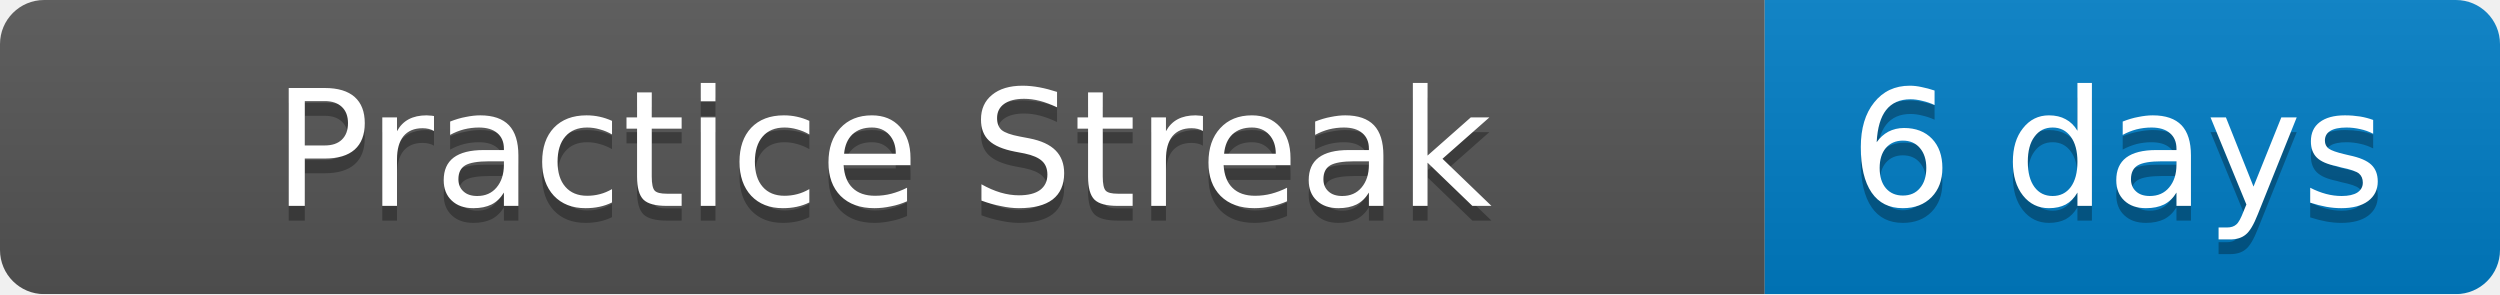
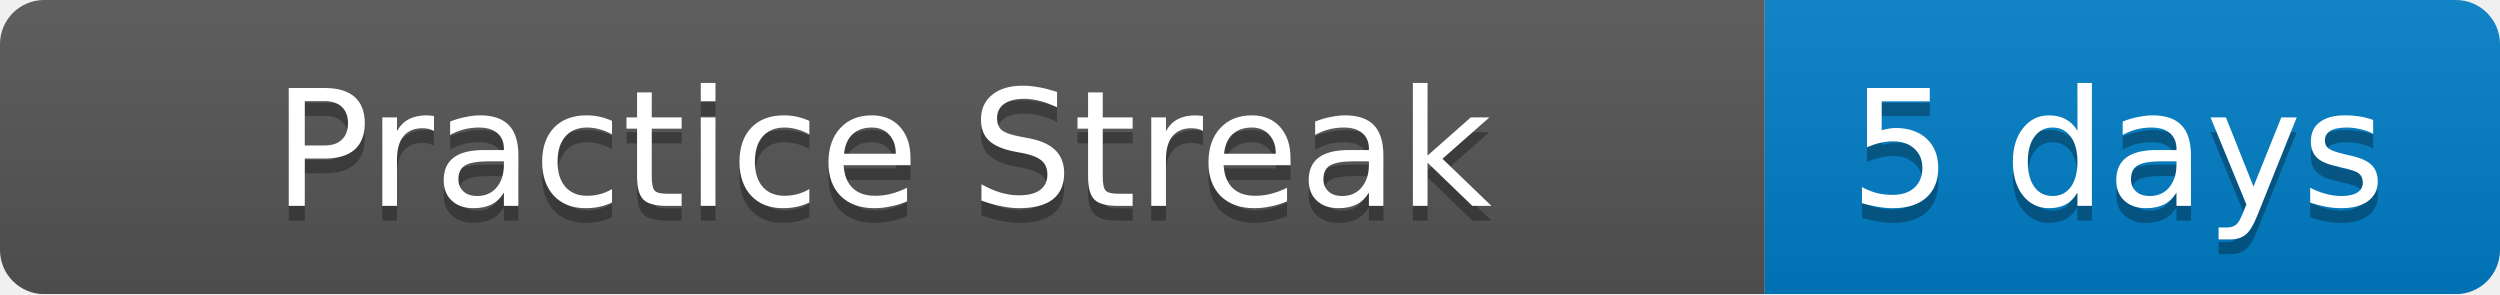
<svg xmlns="http://www.w3.org/2000/svg" width="170" height="20">
  <linearGradient id="b" x2="0" y2="100%">
    <stop offset="0" stop-color="#bbb" stop-opacity=".1" />
    <stop offset="1" stop-opacity=".1" />
  </linearGradient>
  <mask id="a">
    <rect width="170" height="20" rx="3" fill="#fff" />
  </mask>
  <g mask="url(#a)">
    <path fill="#555" d="M0 0h120v20H0z" />
    <path fill="#007ec6" d="M120 0h50v20H120z" />
    <path fill="url(#b)" d="M0 0h170v20H0z" />
  </g>
  <g fill="#fff" text-anchor="middle" font-family="DejaVu Sans,Verdana,Geneva,sans-serif" font-size="11">
    <text x="60" y="15" fill="#010101" fill-opacity=".3">Practice Streak</text>
    <text x="60" y="14">Practice Streak</text>
-     <text x="144" y="15" fill="#010101" fill-opacity=".3">6 days</text>
-     <text x="144" y="14">6 days</text>
+     <text x="144" y="15" fill="#010101" fill-opacity=".3">5 days</text>
+     <text x="144" y="14">5 days</text>
  </g>
</svg>
